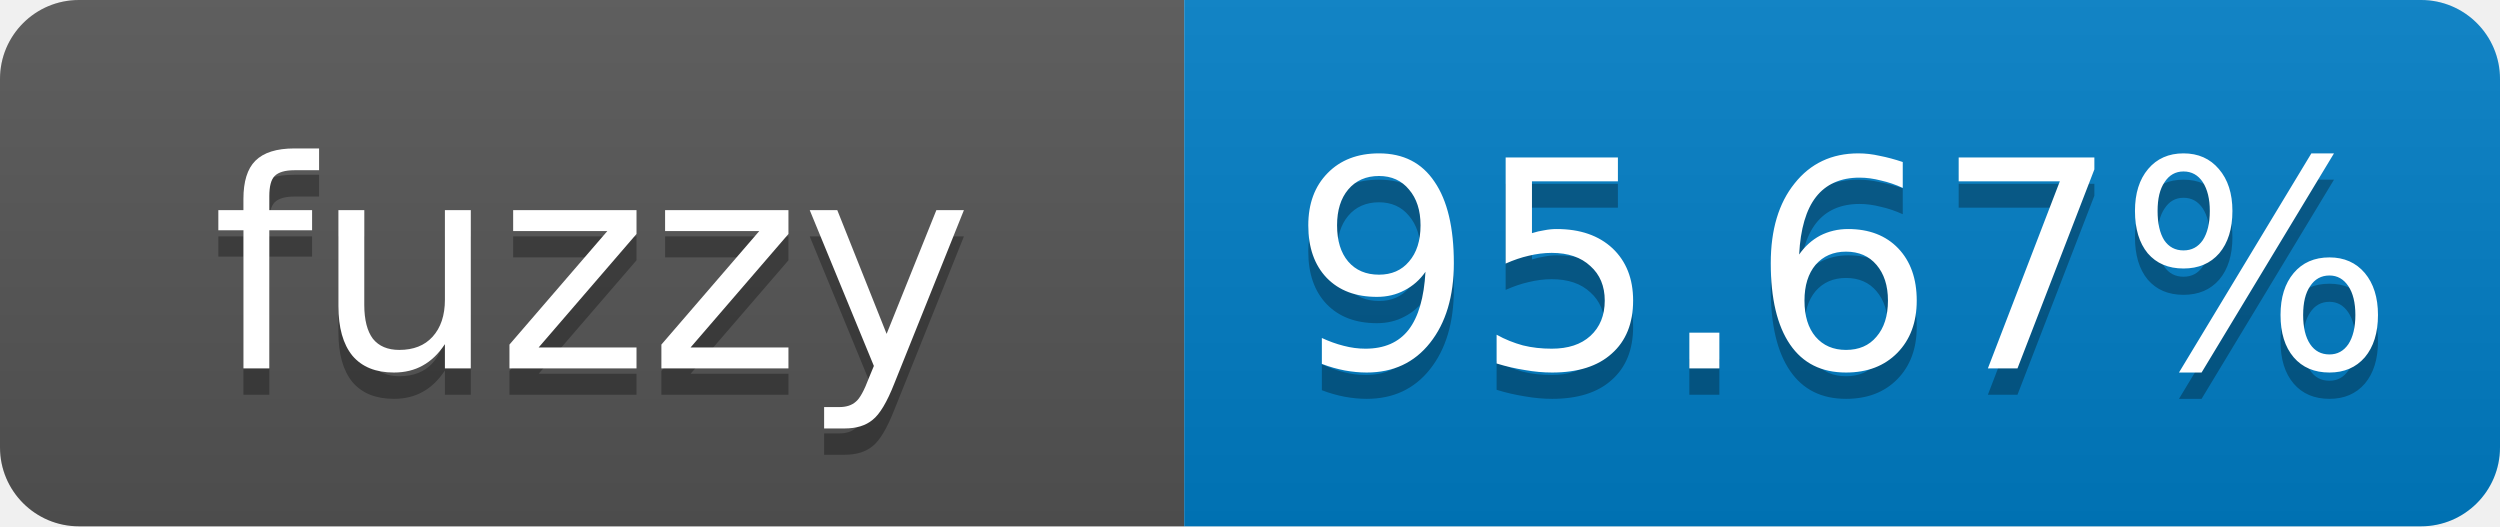
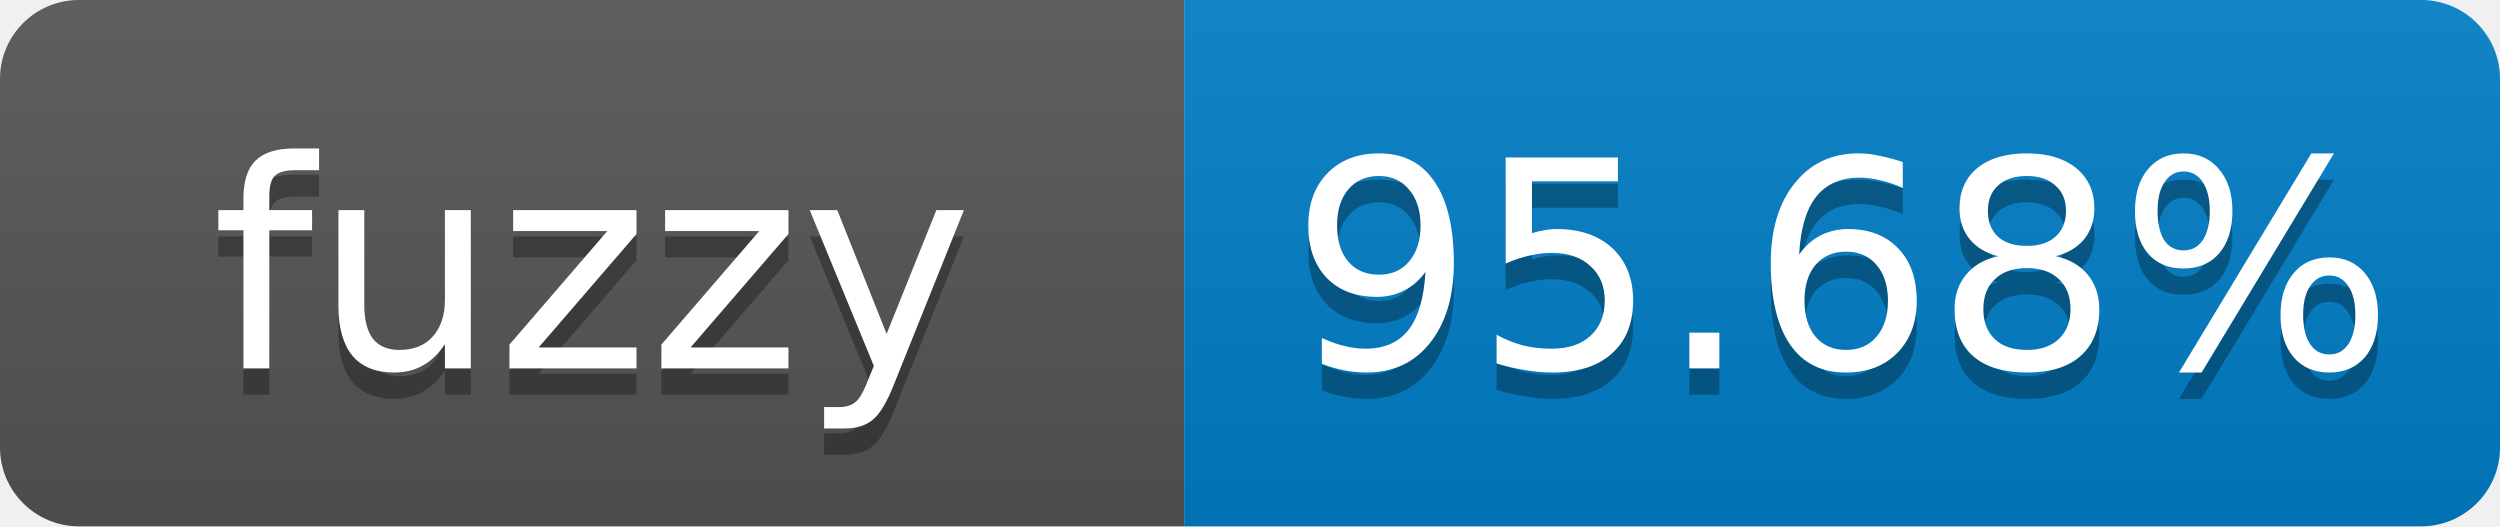
- <svg xmlns="http://www.w3.org/2000/svg" width="95" height="20" role="img" aria-label="fuzzy: 95.67%">
+ <svg xmlns="http://www.w3.org/2000/svg" width="95" height="20" role="img" aria-label="fuzzy: 95.68%">
  <linearGradient id="s" x2="0" y2="100%">
    <stop offset="0" stop-color="#bbb" stop-opacity=".1" />
    <stop offset="1" stop-opacity=".1" />
  </linearGradient>
  <clipPath id="r">
    <rect width="95" height="20" rx="3" fill="#fff" />
  </clipPath>
  <g clip-path="url(#r)">
    <rect width="45" height="20" fill="#555" />
    <rect x="45" width="50" height="20" fill="#007ec6" />
    <rect width="95" height="20" fill="url(#s)" />
  </g>
  <g fill="#fff" text-anchor="middle" font-family="Verdana,Geneva,DejaVu Sans,sans-serif" font-size="11">
    <text x="22.5" y="15" fill="#010101" fill-opacity=".3">fuzzy</text>
    <text x="22.5" y="14">fuzzy</text>
-     <text x="70" y="15" fill="#010101" fill-opacity=".3">95.67%</text>
-     <text x="70" y="14">95.67%</text>
+     <text x="70" y="15" fill="#010101" fill-opacity=".3">95.68%</text>
+     <text x="70" y="14">95.68%</text>
  </g>
</svg>
